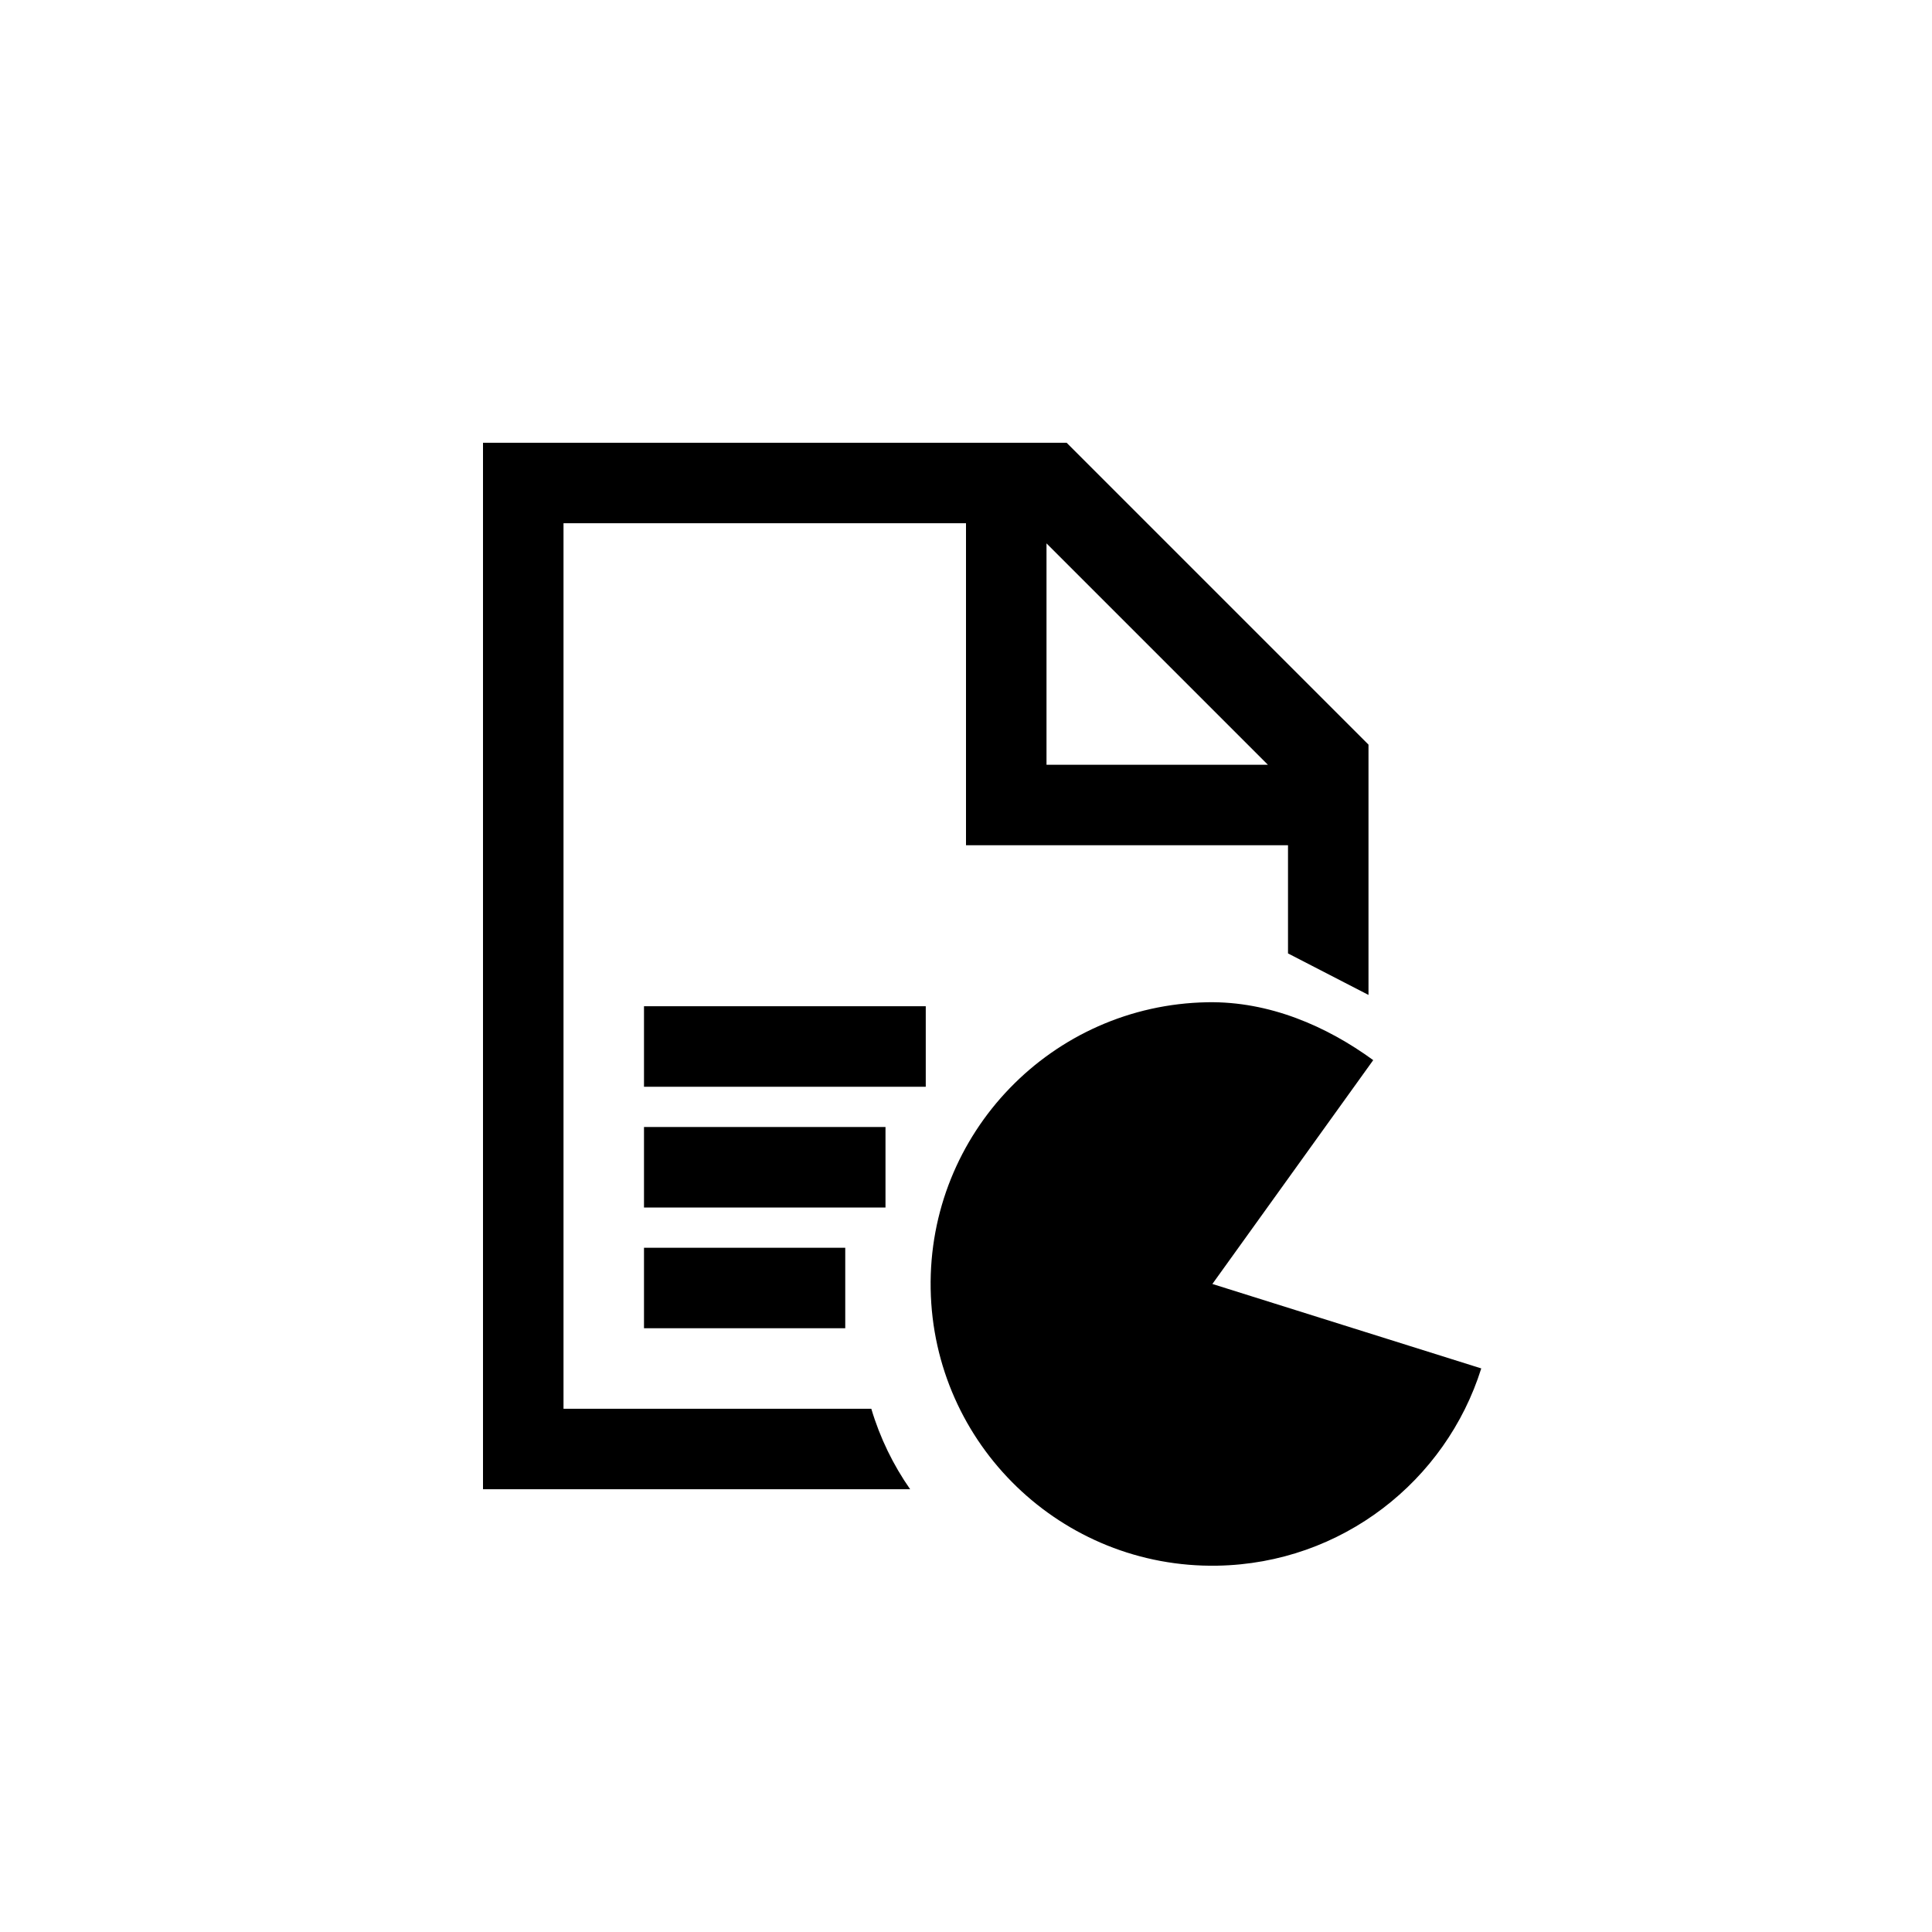
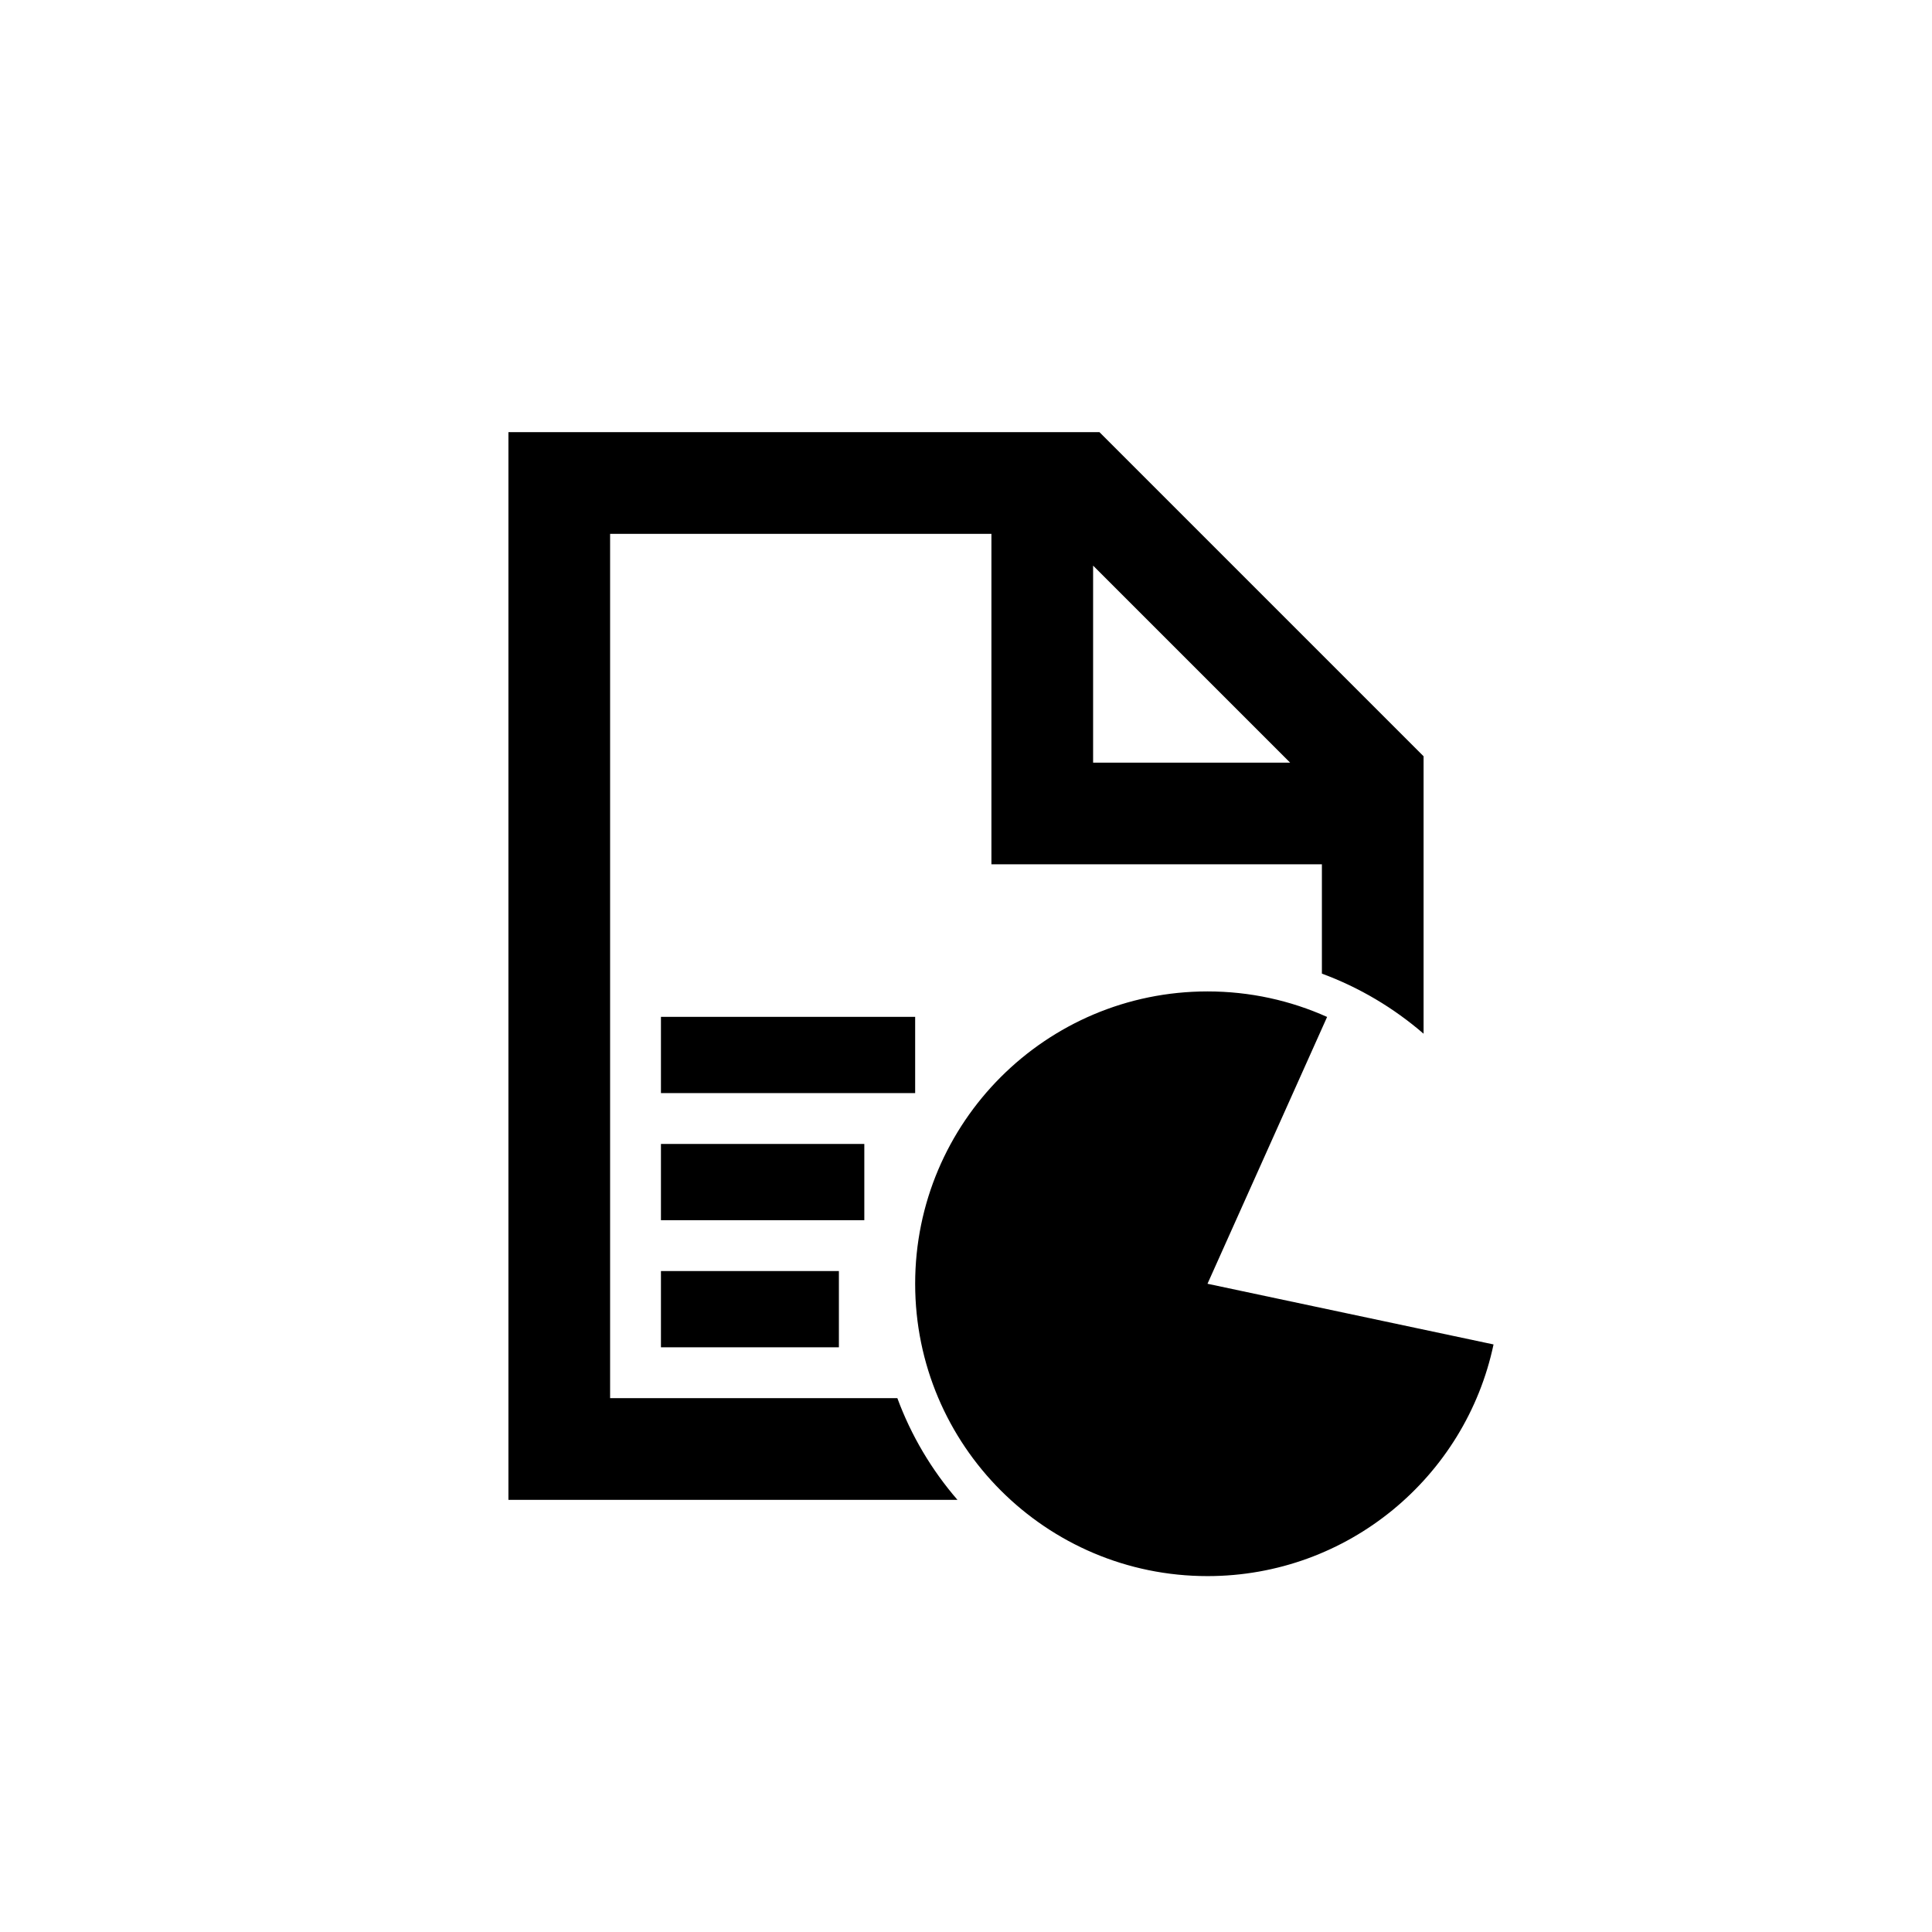
<svg xmlns="http://www.w3.org/2000/svg" version="1.1" baseProfile="full" width="76" height="76" viewBox="0 0 76.00 76.00" enable-background="new 0 0 76.00 76.00" xml:space="preserve">
-   <path fill="#000000" fill-opacity="1" stroke-width="0.2" stroke-linejoin="round" d="M 47.499,39.426C 49.935,39.384 52.19,40.37 54.019,41.703L 47.692,50.508L 58.269,53.83C 56.879,58.258 52.781,61.504 47.886,61.59C 41.765,61.697 36.717,56.822 36.61,50.702C 36.504,44.581 41.378,39.533 47.499,39.426 Z M 19,17.417L 41.958,17.417L 53.833,29.292L 53.833,39.138L 50.667,37.505L 50.667,33.25L 38,33.25L 38,20.583L 22.167,20.583L 22.167,55.417L 34.275,55.417C 34.615,56.56 35.135,57.627 35.803,58.583L 19,58.583L 19,17.417 Z M 41.167,21.375L 41.167,30.083L 49.875,30.083L 41.167,21.375 Z M 33.25,52.25L 25.333,52.25L 25.333,49.083L 33.25,49.083L 33.25,52.25 Z M 34.833,47.5L 25.333,47.5L 25.333,44.333L 34.833,44.333L 34.833,47.5 Z M 25.333,42.75L 25.333,39.583L 36.417,39.583L 36.417,42.75L 25.333,42.75 Z " />
+   <path fill="#000000" fill-opacity="1" stroke-width="0.2" stroke-linejoin="round" d="M 26,53L 26,50L 33,50L 33,53L 26,53 Z M 26,48L 26,45L 34,45L 34,48L 26,48 Z M 26,43L 26,40L 36,40L 36,43L 26,43 Z M 20,17L 43.25,17L 56,29.75L 56,40.664C 54.83,39.652 53.478,38.845 52,38.3L 52,34L 39,34L 39,21L 24,21L 24,55L 35.3,55C 35.845,56.478 36.652,57.83 37.664,59L 20,59L 20,17 Z M 43,22.25L 43,30L 50.75,30L 43,22.25 Z M 47.5,39C 49.176,39 50.769,39.359 52.205,40.004L 47.5,50.5L 58.752,52.887C 57.653,58.093 53.033,62 47.5,62C 41.149,62 36,56.851 36,50.5C 36,44.149 41.149,39 47.5,39 Z " />
</svg>
